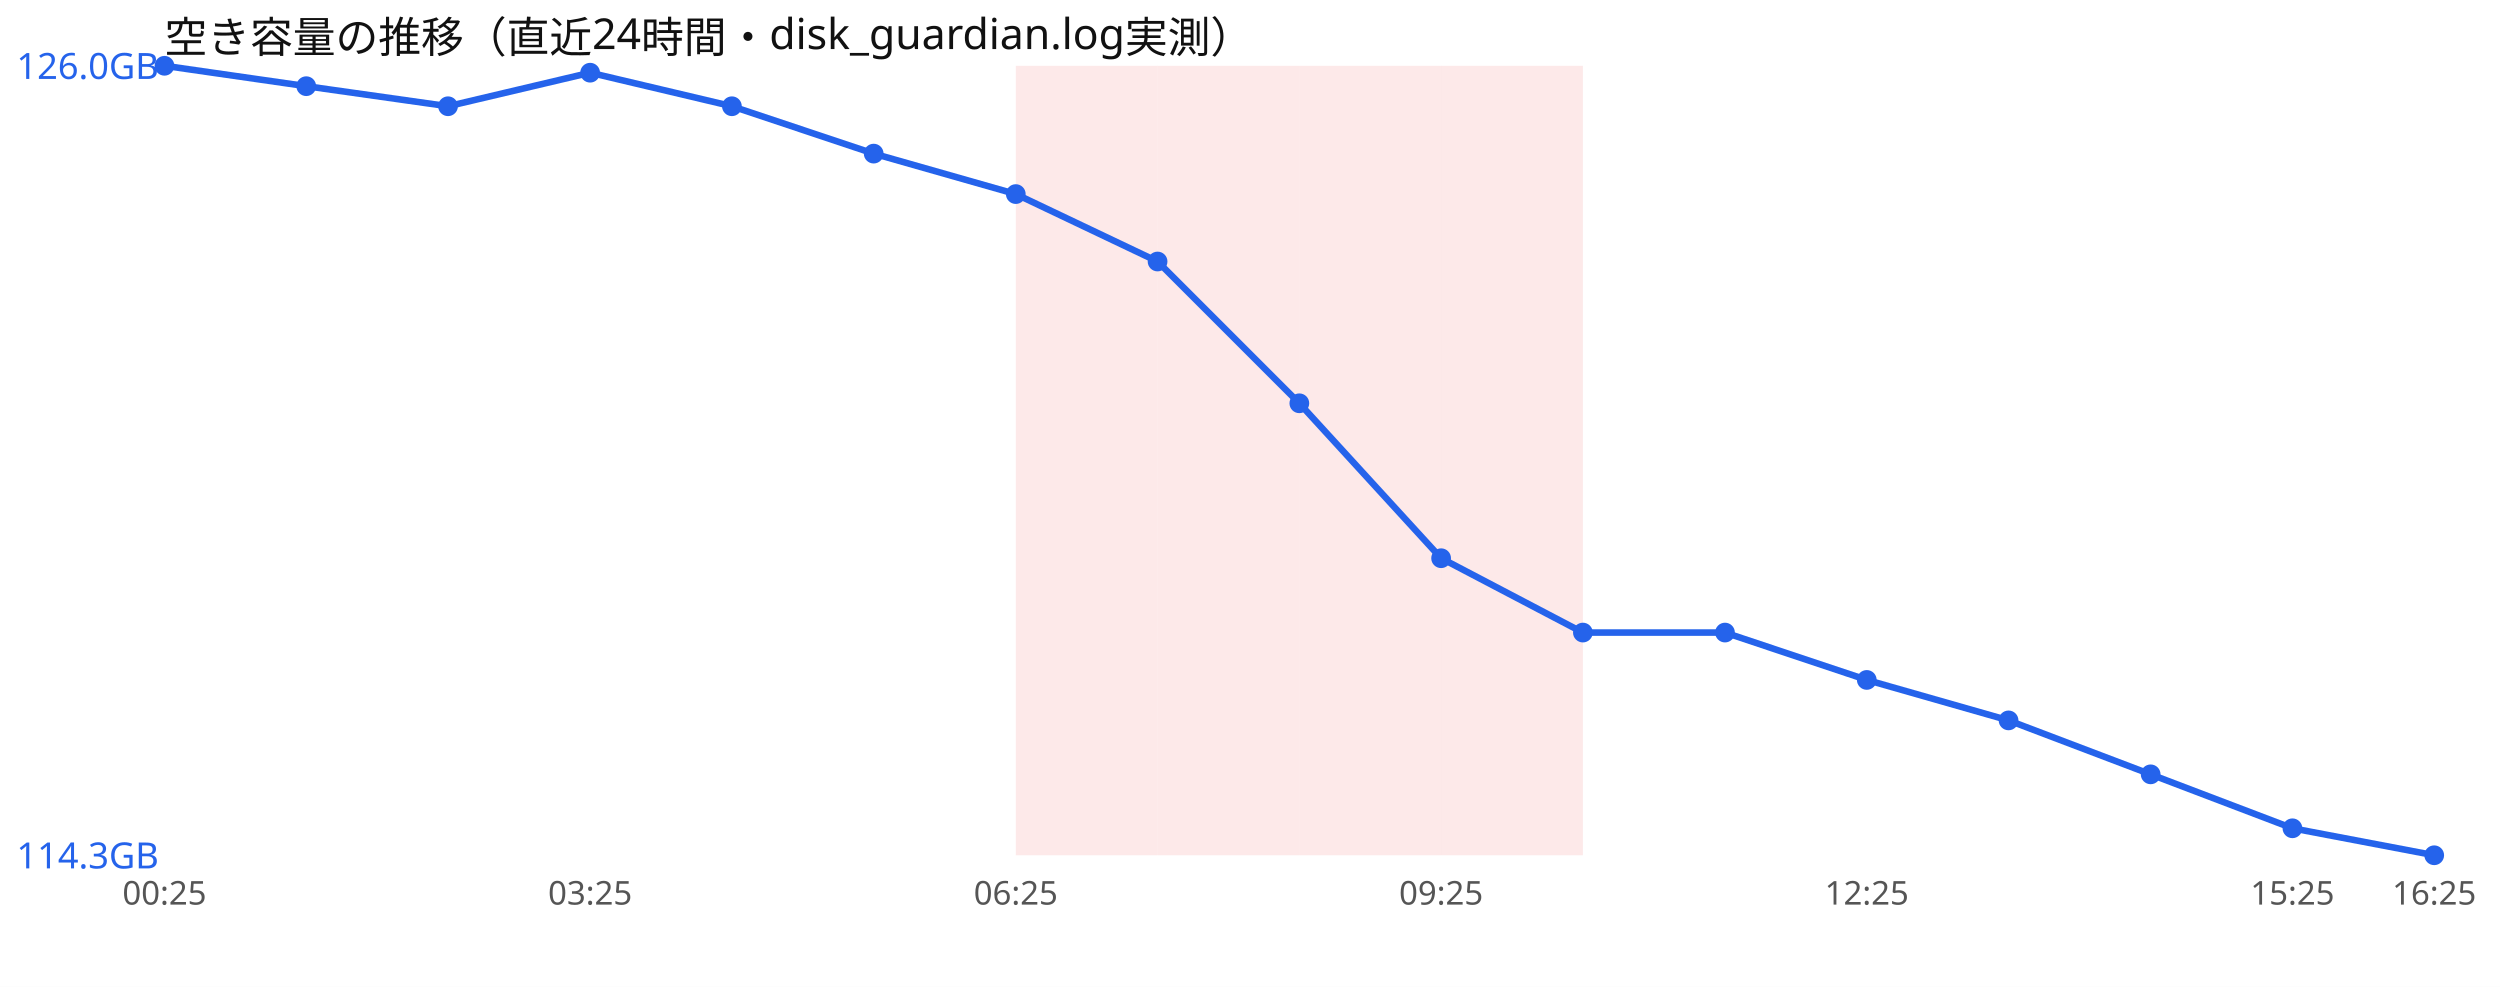
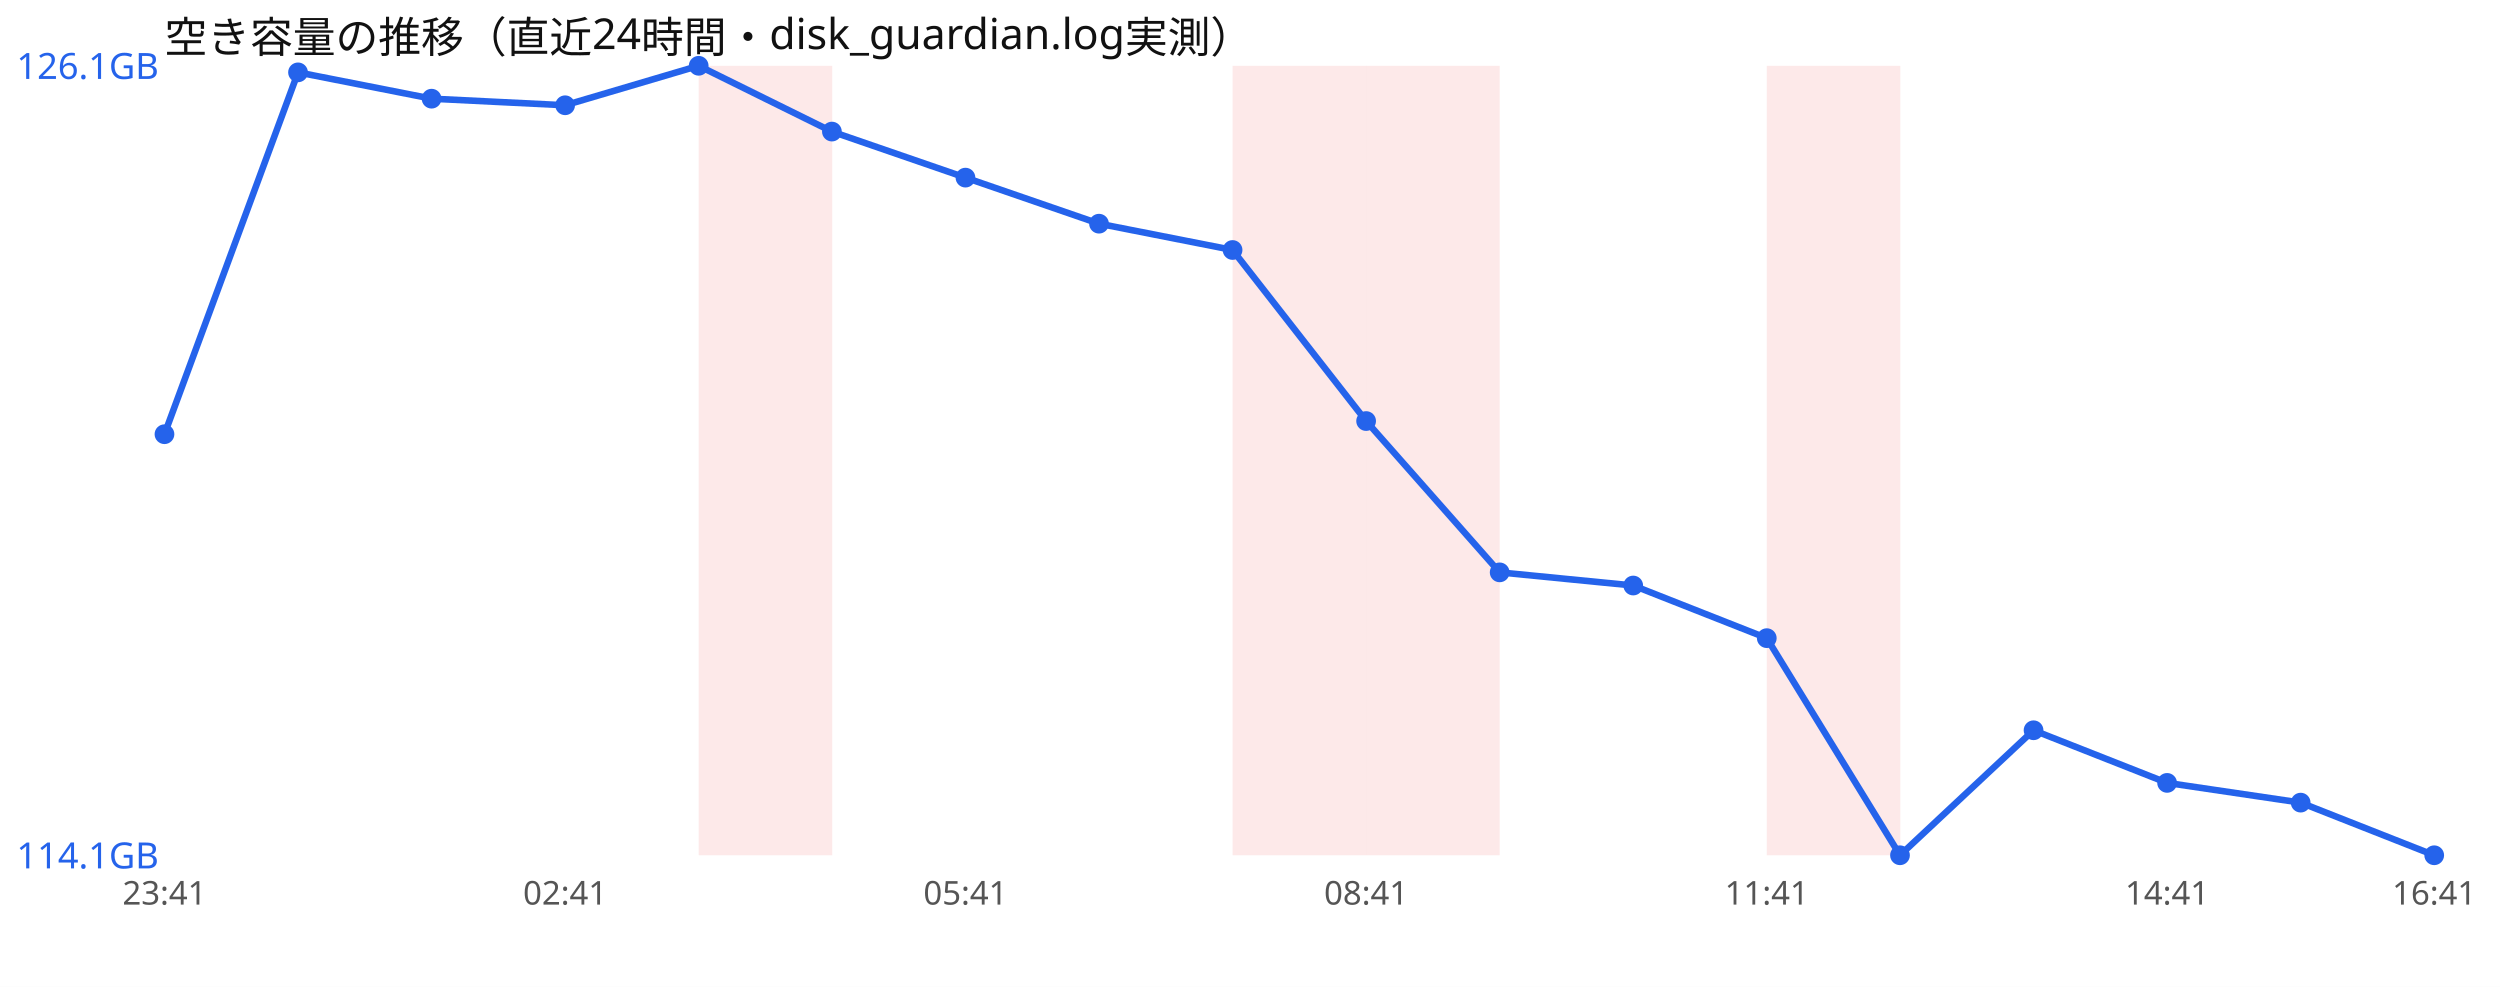
<svg xmlns="http://www.w3.org/2000/svg" width="760" height="300" viewBox="0 0 760 300" font-family="sans-serif">
  <rect width="760" height="300" fill="#ffffff" />
  <text x="50" y="16" font-size="13" fill="#111">空き容量の推移（直近24時間・disk_guardian.log実測）</text>
-   <rect x="308.8" y="20" width="43.1" height="240" fill="#ef4444" opacity="0.12" />
-   <rect x="351.9" y="20" width="43.1" height="240" fill="#ef4444" opacity="0.12" />
-   <rect x="395.0" y="20" width="43.1" height="240" fill="#ef4444" opacity="0.12" />
-   <rect x="438.1" y="20" width="43.1" height="240" fill="#ef4444" opacity="0.12" />
-   <polyline points="50.0,20.0 93.1,26.2 136.2,32.3 179.4,22.1 222.5,32.3 265.6,46.7 308.8,59.0 351.9,79.5 395.0,122.6 438.1,169.7 481.2,192.3 524.4,192.3 567.5,206.7 610.6,219.0 653.8,235.4 696.9,251.8 740.0,260.0" fill="none" stroke="#2563eb" stroke-width="2" />
-   <circle cx="50.0" cy="20.0" r="3" fill="#2563eb" />
-   <circle cx="93.1" cy="26.2" r="3" fill="#2563eb" />
-   <circle cx="136.2" cy="32.3" r="3" fill="#2563eb" />
-   <circle cx="179.4" cy="22.1" r="3" fill="#2563eb" />
-   <circle cx="222.5" cy="32.3" r="3" fill="#2563eb" />
-   <circle cx="265.6" cy="46.7" r="3" fill="#2563eb" />
-   <circle cx="308.8" cy="59.0" r="3" fill="#2563eb" />
-   <circle cx="351.9" cy="79.5" r="3" fill="#2563eb" />
-   <circle cx="395.0" cy="122.6" r="3" fill="#2563eb" />
-   <circle cx="438.1" cy="169.7" r="3" fill="#2563eb" />
-   <circle cx="481.2" cy="192.3" r="3" fill="#2563eb" />
-   <circle cx="524.4" cy="192.3" r="3" fill="#2563eb" />
-   <circle cx="567.5" cy="206.7" r="3" fill="#2563eb" />
-   <circle cx="610.6" cy="219.0" r="3" fill="#2563eb" />
-   <circle cx="653.8" cy="235.4" r="3" fill="#2563eb" />
-   <circle cx="696.9" cy="251.8" r="3" fill="#2563eb" />
+   <rect x="212.4" y="20" width="40.6" height="240" fill="#ef4444" opacity="0.12" />
+   <rect x="374.7" y="20" width="40.6" height="240" fill="#ef4444" opacity="0.12" />
+   <rect x="415.3" y="20" width="40.6" height="240" fill="#ef4444" opacity="0.12" />
+   <rect x="537.1" y="20" width="40.6" height="240" fill="#ef4444" opacity="0.12" />
+   <polyline points="50.0,132.0 90.6,22.0 131.2,30.0 171.8,32.0 212.4,20.0 252.9,40.0 293.5,54.0 334.1,68.0 374.7,76.0 415.3,128.0 455.9,174.0 496.5,178.0 537.1,194.0 577.6,260.0 618.2,222.0 658.8,238.0 699.4,244.0 740.0,260.0" fill="none" stroke="#2563eb" stroke-width="2" />
+   <circle cx="50.0" cy="132.0" r="3" fill="#2563eb" />
+   <circle cx="90.6" cy="22.0" r="3" fill="#2563eb" />
+   <circle cx="131.2" cy="30.0" r="3" fill="#2563eb" />
+   <circle cx="171.8" cy="32.0" r="3" fill="#2563eb" />
+   <circle cx="212.4" cy="20.0" r="3" fill="#2563eb" />
+   <circle cx="252.9" cy="40.0" r="3" fill="#2563eb" />
+   <circle cx="293.5" cy="54.0" r="3" fill="#2563eb" />
+   <circle cx="334.1" cy="68.0" r="3" fill="#2563eb" />
+   <circle cx="374.7" cy="76.0" r="3" fill="#2563eb" />
+   <circle cx="415.3" cy="128.0" r="3" fill="#2563eb" />
+   <circle cx="455.9" cy="174.0" r="3" fill="#2563eb" />
+   <circle cx="496.5" cy="178.0" r="3" fill="#2563eb" />
+   <circle cx="537.1" cy="194.0" r="3" fill="#2563eb" />
+   <circle cx="577.6" cy="260.0" r="3" fill="#2563eb" />
+   <circle cx="618.2" cy="222.0" r="3" fill="#2563eb" />
+   <circle cx="658.8" cy="238.0" r="3" fill="#2563eb" />
+   <circle cx="699.4" cy="244.0" r="3" fill="#2563eb" />
  <circle cx="740.0" cy="260.0" r="3" fill="#2563eb" />
-   <text x="5" y="24.0" font-size="11" fill="#2563eb">126.0GB</text>
-   <text x="5" y="264.0" font-size="11" fill="#2563eb">114.3GB</text>
-   <text x="50.0" y="275" font-size="10" fill="#555" text-anchor="middle">00:25</text>
-   <text x="179.4" y="275" font-size="10" fill="#555" text-anchor="middle">03:25</text>
-   <text x="308.8" y="275" font-size="10" fill="#555" text-anchor="middle">06:25</text>
-   <text x="438.1" y="275" font-size="10" fill="#555" text-anchor="middle">09:25</text>
-   <text x="567.5" y="275" font-size="10" fill="#555" text-anchor="middle">12:25</text>
-   <text x="696.9" y="275" font-size="10" fill="#555" text-anchor="middle">15:25</text>
-   <text x="740.0" y="275" font-size="10" fill="#555" text-anchor="middle">16:25</text>
+   <text x="5" y="24.0" font-size="11" fill="#2563eb">126.1GB</text>
+   <text x="5" y="264.0" font-size="11" fill="#2563eb">114.1GB</text>
+   <text x="50.0" y="275" font-size="10" fill="#555" text-anchor="middle">23:41</text>
+   <text x="171.8" y="275" font-size="10" fill="#555" text-anchor="middle">02:41</text>
+   <text x="293.5" y="275" font-size="10" fill="#555" text-anchor="middle">05:41</text>
+   <text x="415.3" y="275" font-size="10" fill="#555" text-anchor="middle">08:41</text>
+   <text x="537.1" y="275" font-size="10" fill="#555" text-anchor="middle">11:41</text>
+   <text x="658.8" y="275" font-size="10" fill="#555" text-anchor="middle">14:41</text>
+   <text x="740.0" y="275" font-size="10" fill="#555" text-anchor="middle">16:41</text>
</svg>
